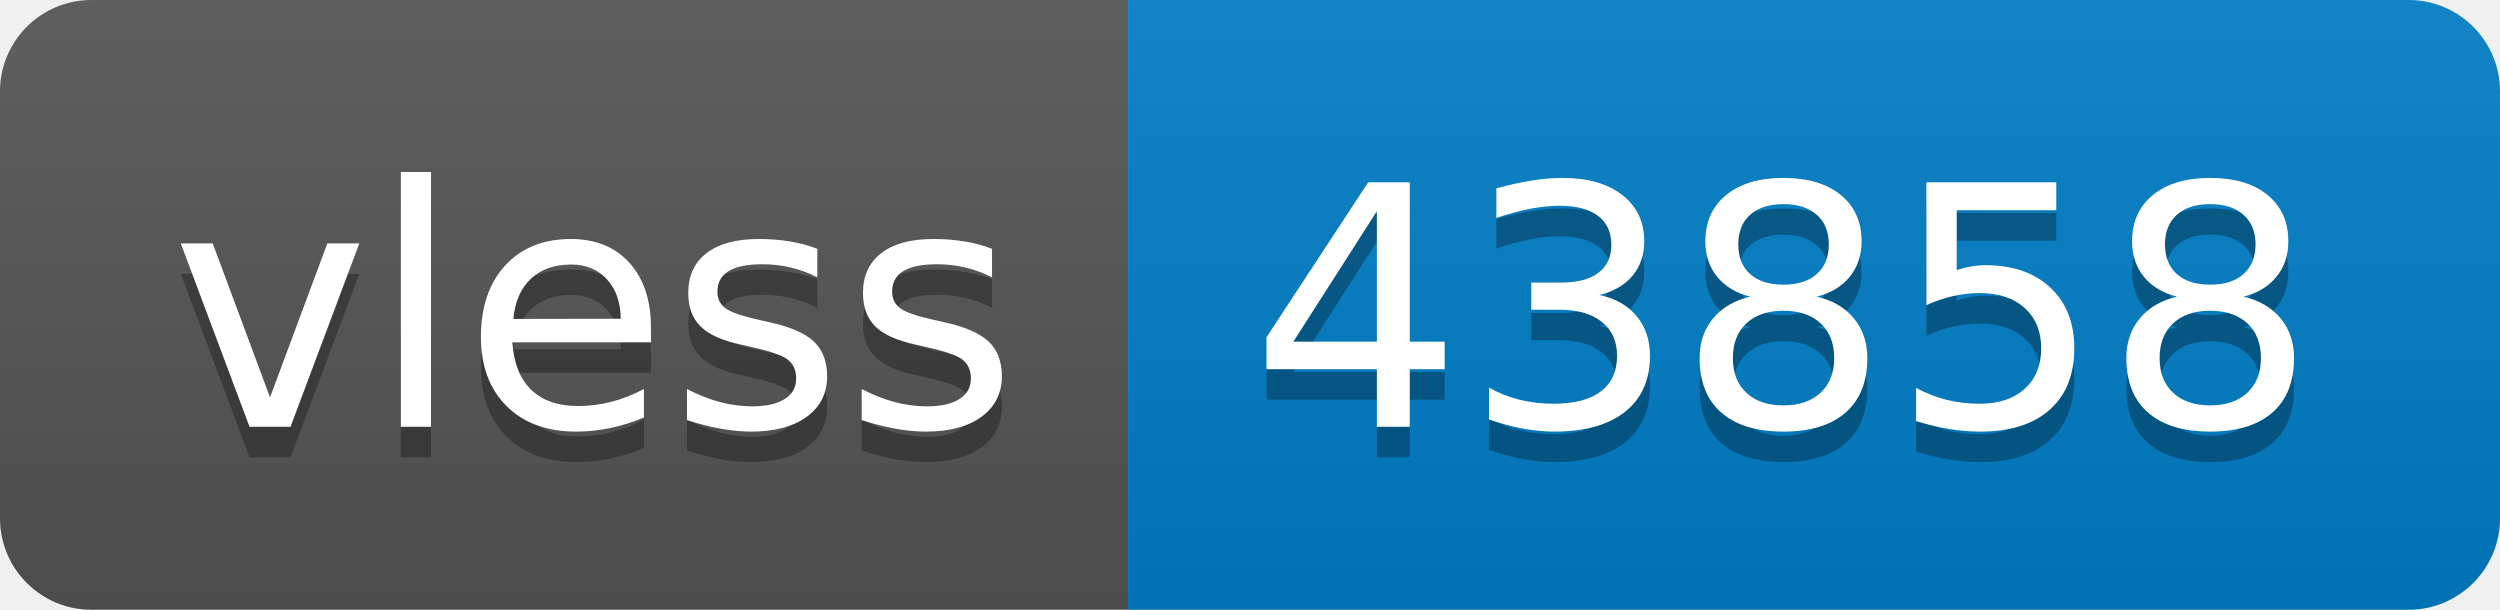
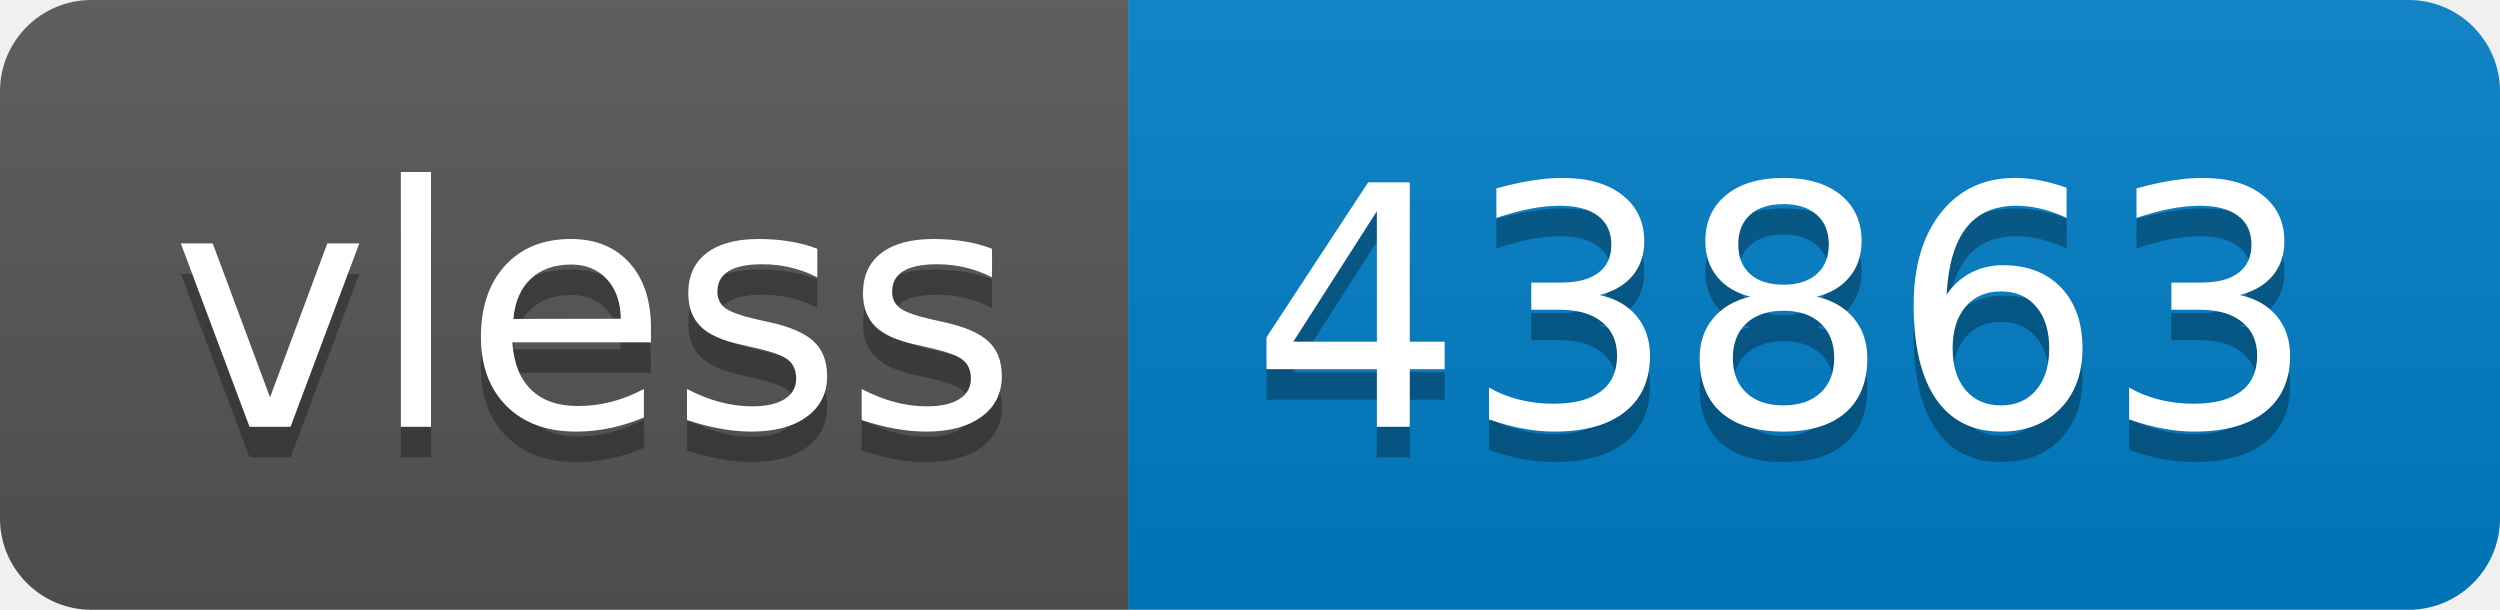
- <svg xmlns="http://www.w3.org/2000/svg" width="82" height="20" role="img" aria-label="vless: 43858">
+ <svg xmlns="http://www.w3.org/2000/svg" width="82" height="20" role="img" aria-label="vless: 43863">
  <linearGradient id="s" x2="0" y2="100%">
    <stop offset="0" stop-color="#bbb" stop-opacity=".1" />
    <stop offset="1" stop-opacity=".1" />
  </linearGradient>
  <clipPath id="r">
    <rect width="82" height="20" rx="3" fill="#fff" />
  </clipPath>
  <g clip-path="url(#r)">
    <rect width="37" height="20" fill="#555" />
    <rect x="37" width="45" height="20" fill="#007ec6" />
    <rect width="82" height="20" fill="url(#s)" />
  </g>
  <g fill="#fff" text-anchor="middle" font-family="Verdana,Geneva,DejaVu Sans,sans-serif" text-rendering="geometricPrecision" font-size="110">
    <text aria-hidden="true" x="195" y="150" fill="#010101" fill-opacity=".3" transform="scale(.1)" textLength="270">vless</text>
    <text x="195" y="140" transform="scale(.1)" fill="#fff" textLength="270">vless</text>
-     <text aria-hidden="true" x="585" y="150" fill="#010101" fill-opacity=".3" transform="scale(.1)" textLength="350">43858</text>
-     <text x="585" y="140" transform="scale(.1)" fill="#fff" textLength="350">43858</text>
+     <text aria-hidden="true" x="585" y="150" fill="#010101" fill-opacity=".3" transform="scale(.1)" textLength="350">43863</text>
+     <text x="585" y="140" transform="scale(.1)" fill="#fff" textLength="350">43863</text>
  </g>
</svg>
